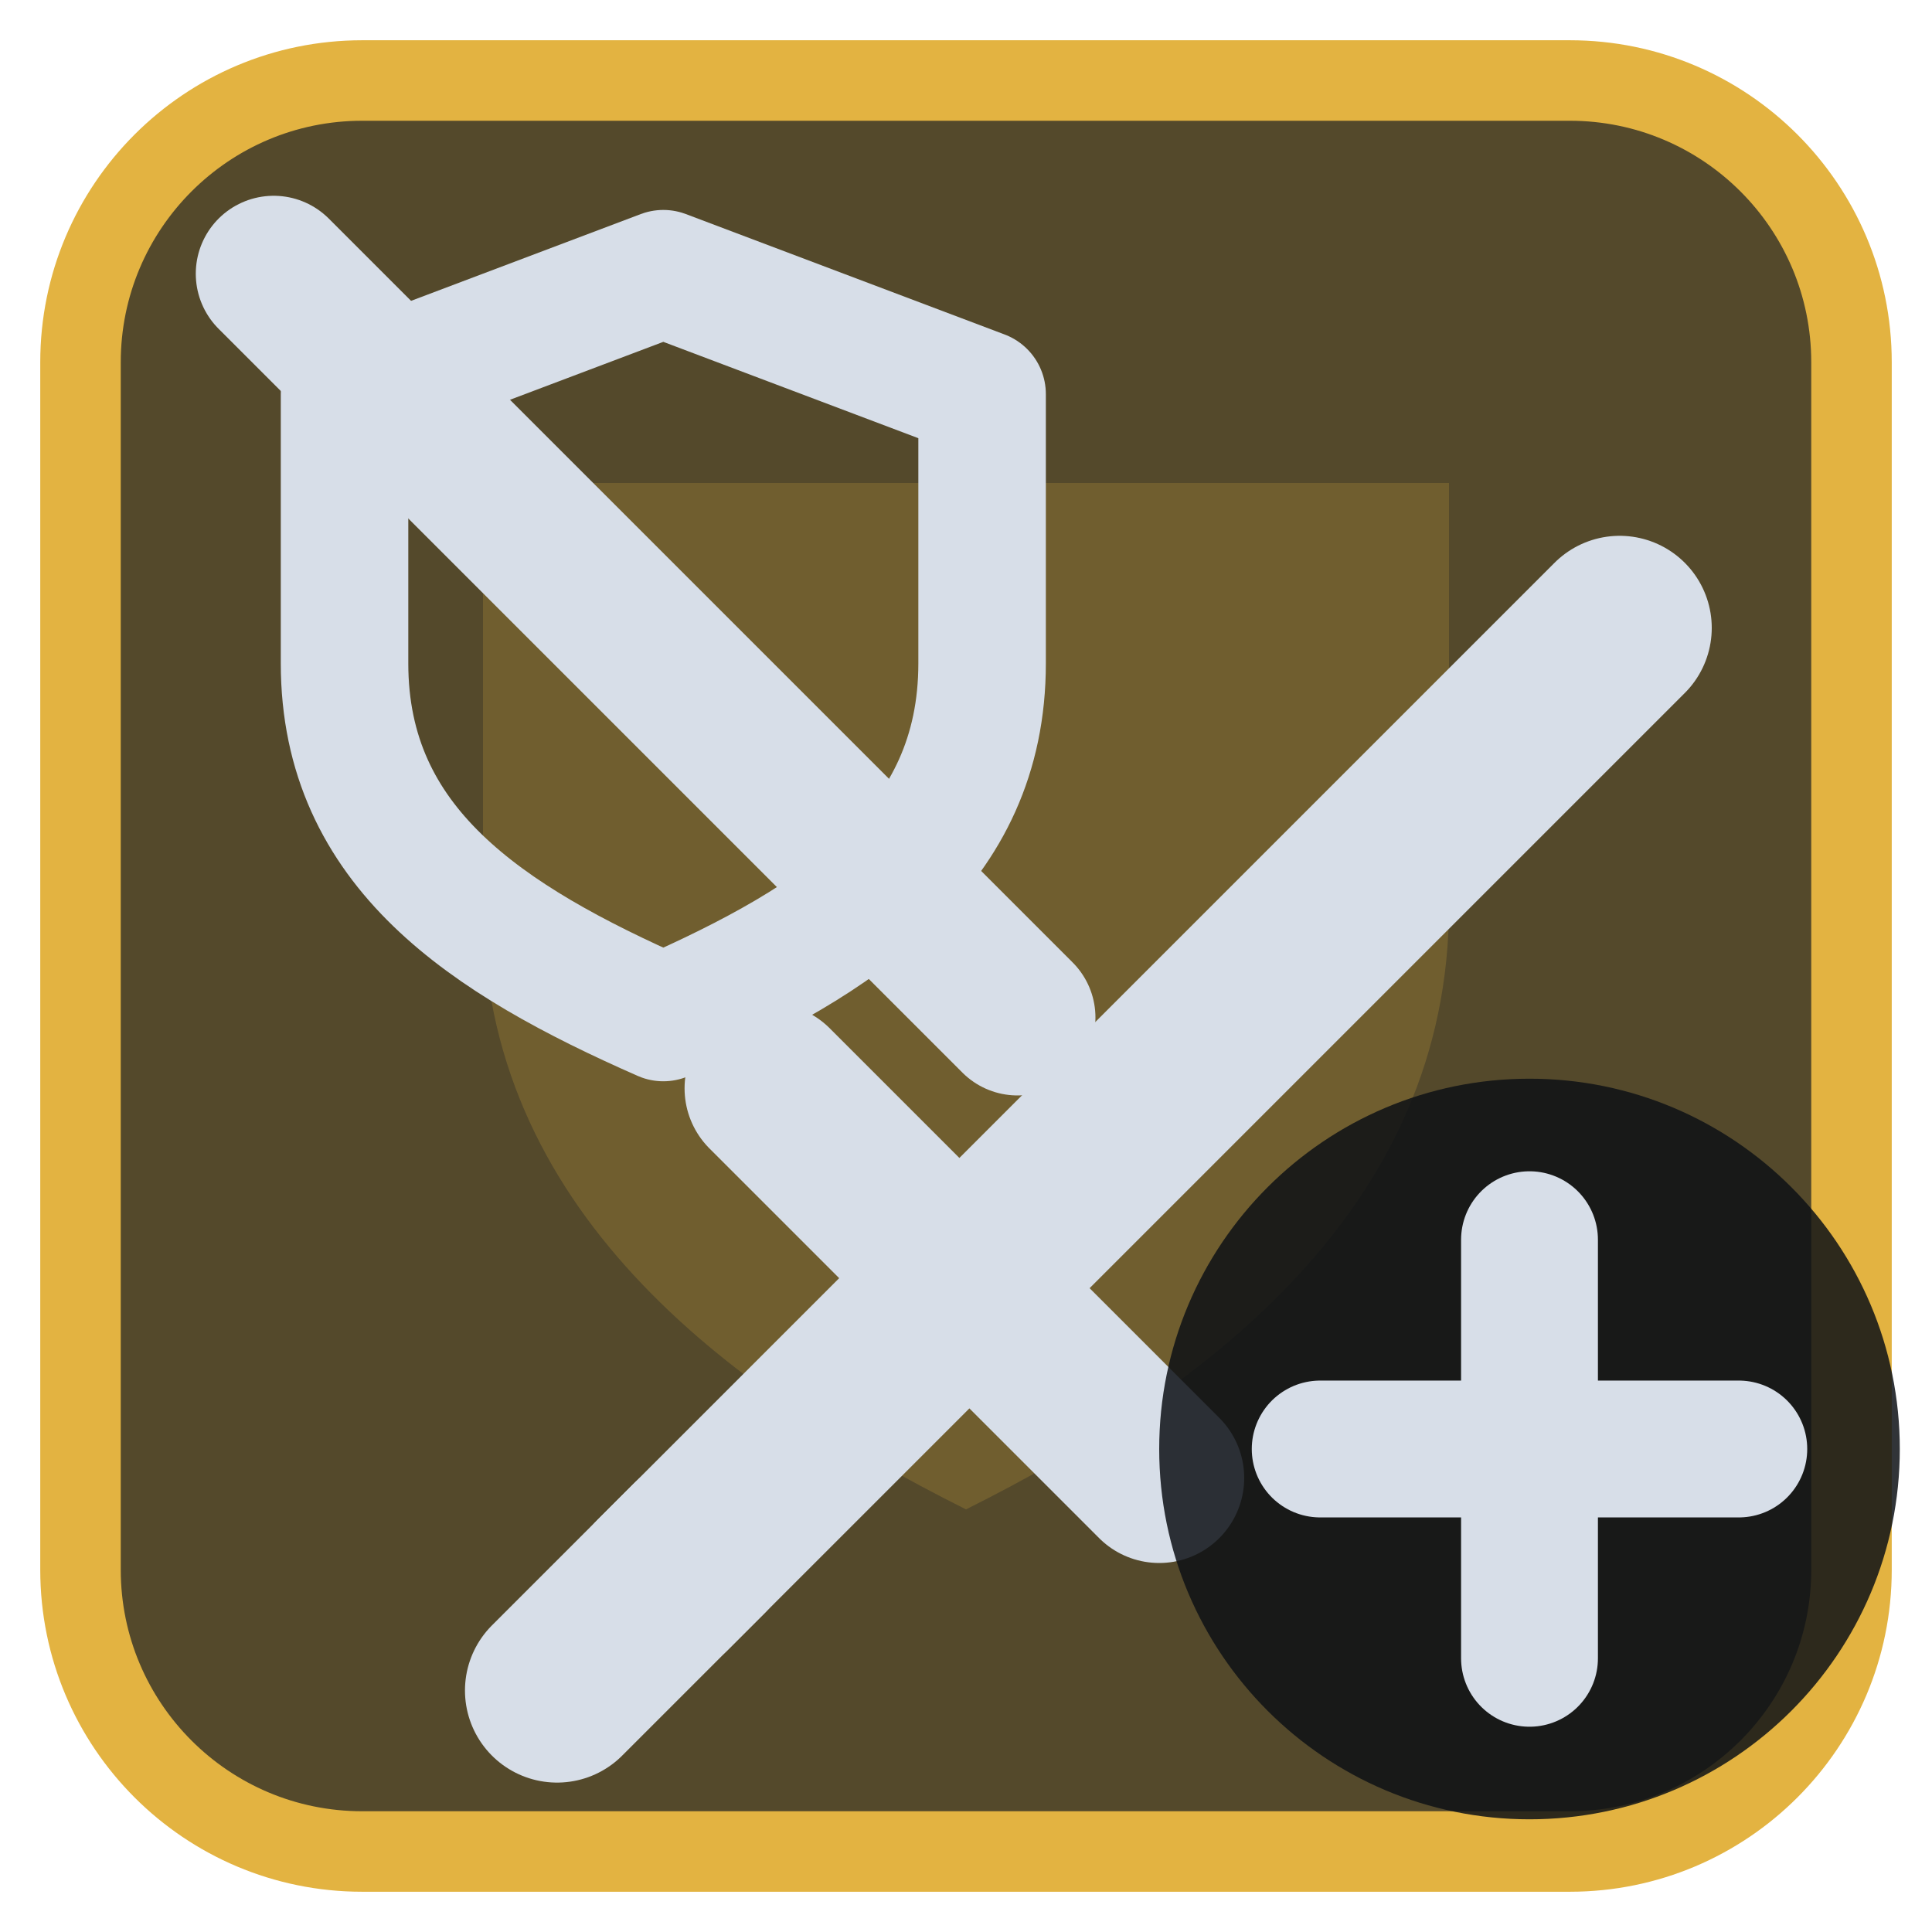
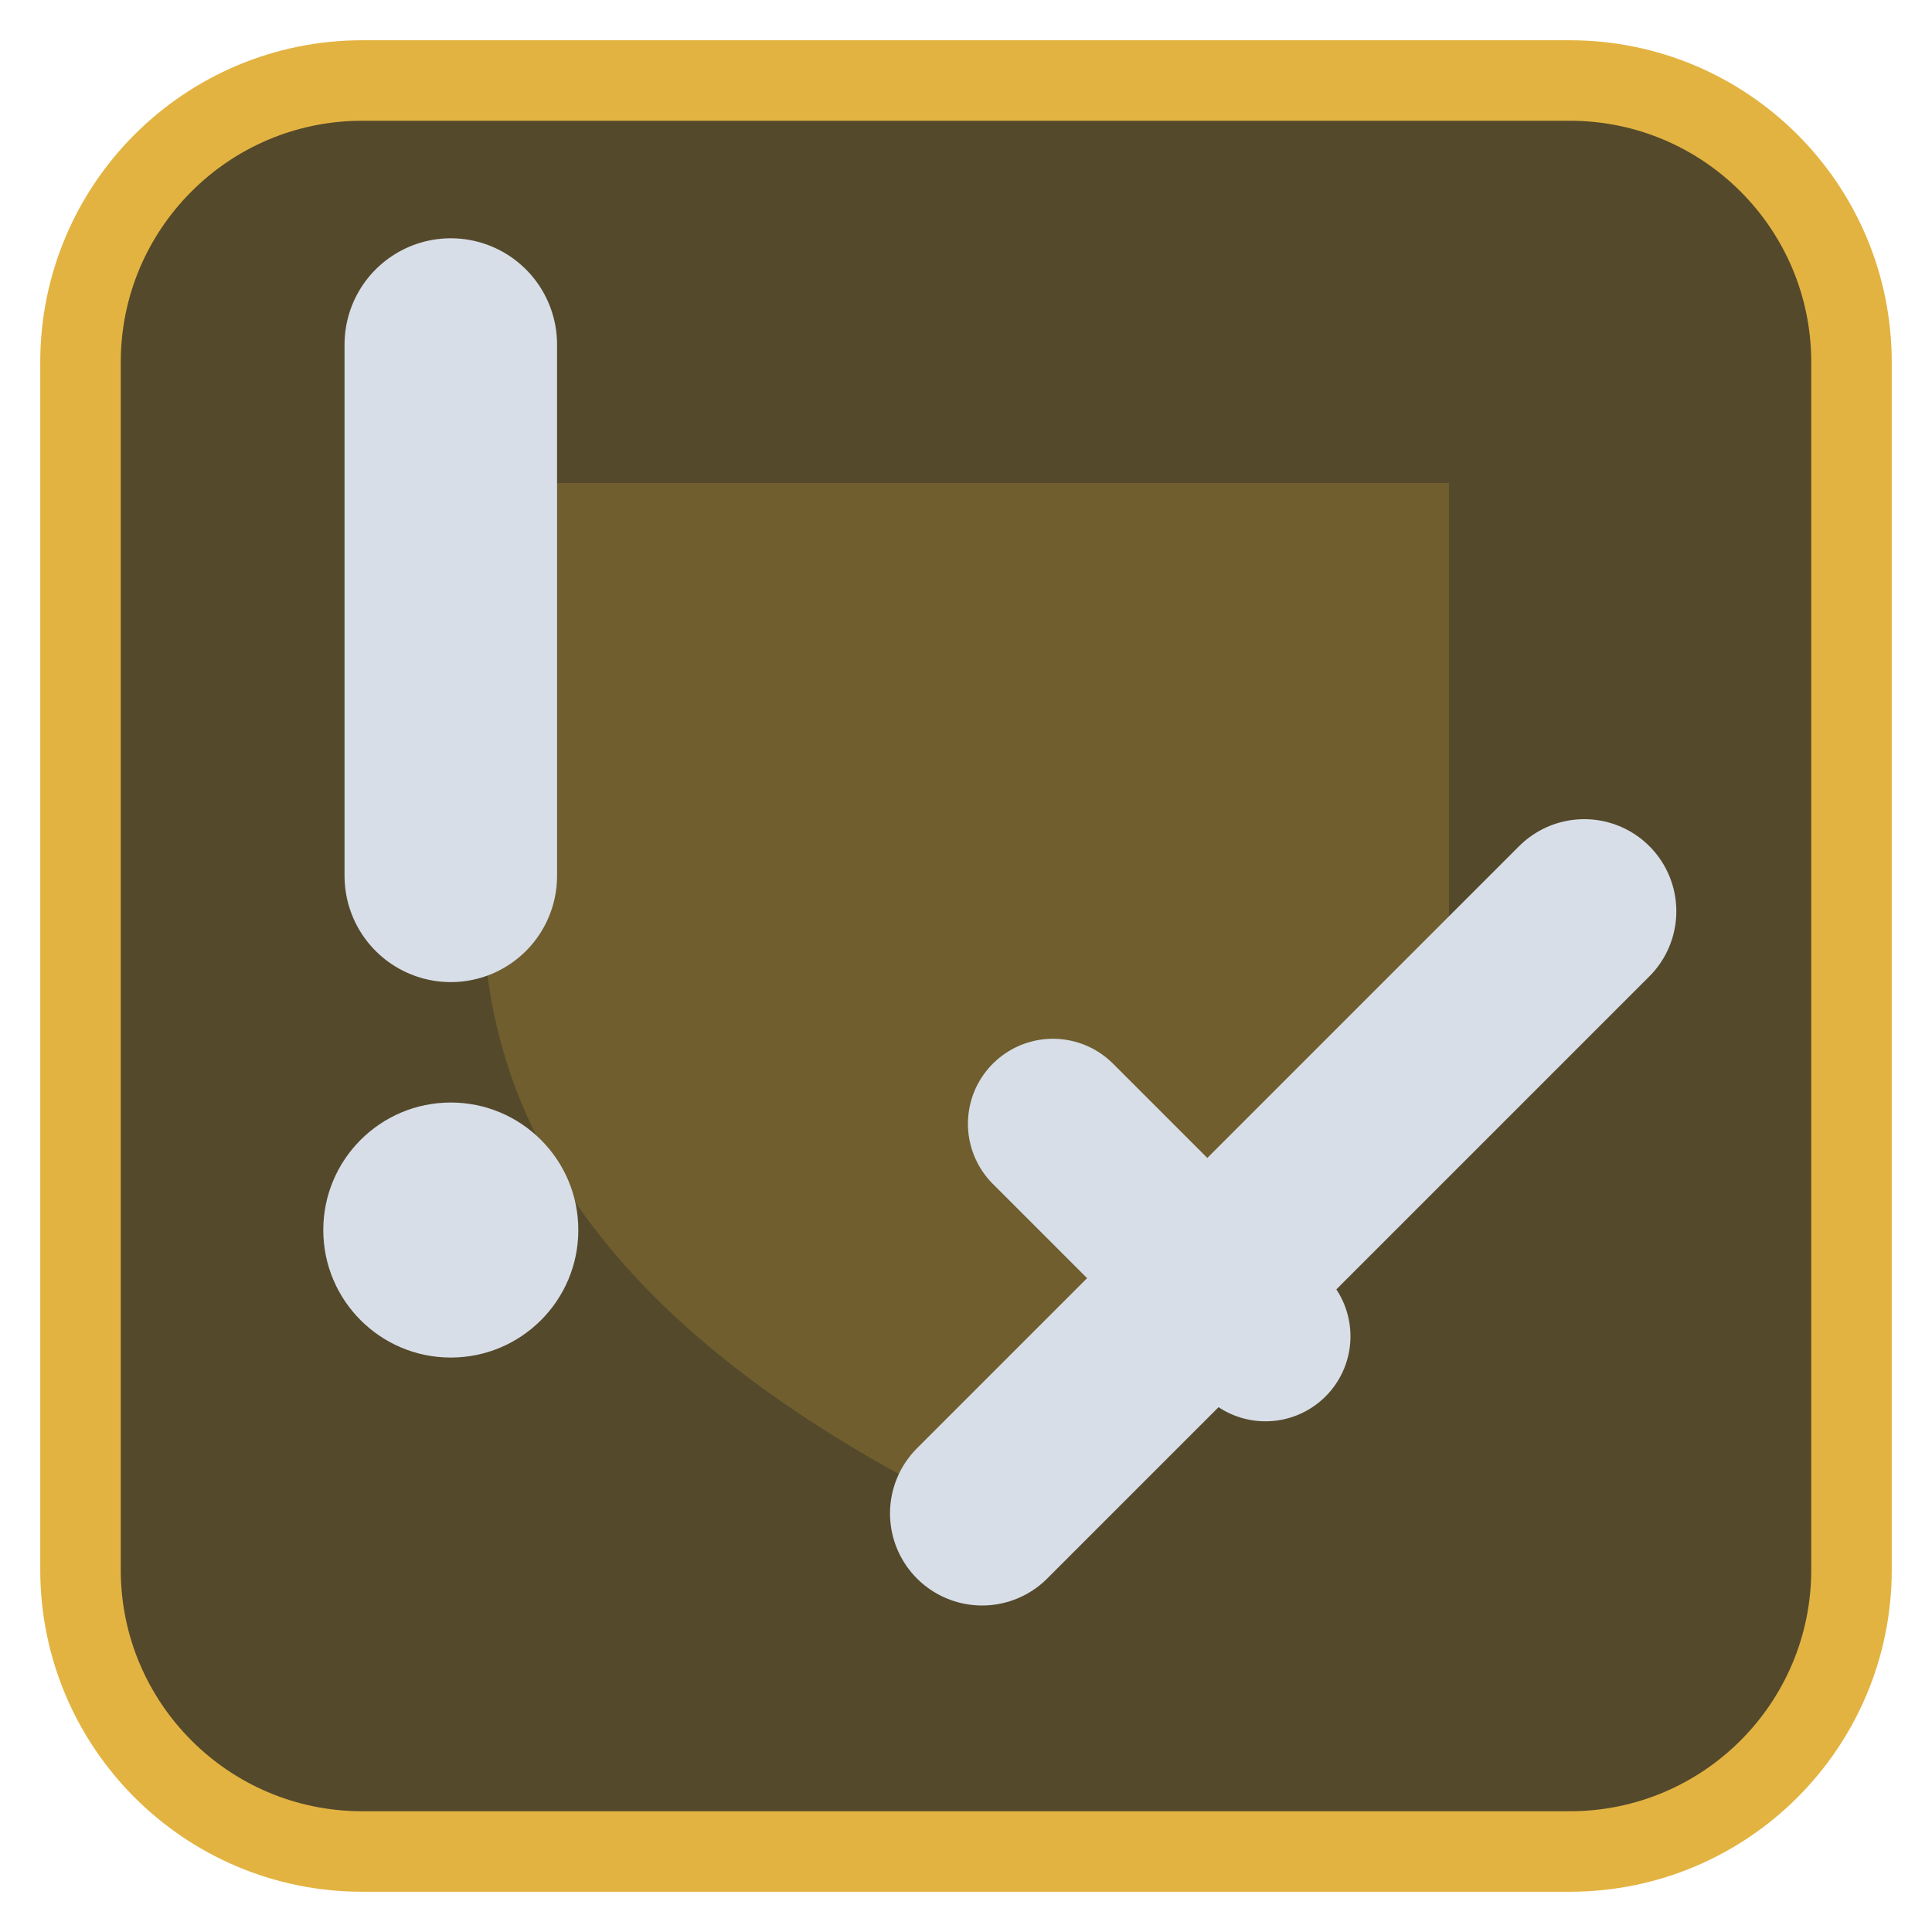
<svg xmlns="http://www.w3.org/2000/svg" viewBox="0 0 24 24" width="24" height="24">
  <rect x="1" y="1" width="22" height="22" rx="3.5" fill="#54492b" stroke="#e3b341" stroke-width="1" />
  <g opacity="0.2" transform="translate(3,3) scale(0.75)">
    <path d="M4 4h16v7c0 5-4 8-8 10-4-2-8-5-8-10z" fill="#e3b341" />
  </g>
  <g transform="translate(1.2,1.2) scale(0.88)">
-     <g transform="translate(2.5,2.5)">
-       <path d="M5.5 18.5L19 5" fill="none" stroke="#d7dee8" stroke-width="2.6" stroke-linecap="round" stroke-linejoin="round" />
-       <path d="M7 11.5L12.5 17" fill="none" stroke="#d7dee8" stroke-width="2.4" stroke-linecap="round" stroke-linejoin="round" />
-       <path d="M4 20l2-2" fill="none" stroke="#d7dee8" stroke-width="2.6" stroke-linecap="round" stroke-linejoin="round" />
-     </g>
-     <path d="M8 2.5L12.5 4.2V8C12.5 10.6 10.5 11.9 8 13C5.5 11.9 3.5 10.6 3.5 8V4.2Z" fill="none" stroke="#d7dee8" stroke-width="1.8" stroke-linecap="round" stroke-linejoin="round" />
-     <path d="M2.5 2.5L13 13" fill="none" stroke="#d7dee8" stroke-width="2.2" stroke-linecap="round" stroke-linejoin="round" />
+     <path d="M12.5 20L21 11.5" fill="none" stroke="#d7dee8" stroke-width="2.6" stroke-linecap="round" stroke-linejoin="round" />
+     <path d="M13.5 14.5L16.5 17.5" fill="none" stroke="#d7dee8" stroke-width="2.4" stroke-linecap="round" stroke-linejoin="round" />
+     <path d="M5 3.5V11" fill="none" stroke="#d7dee8" stroke-width="3" stroke-linecap="round" stroke-linejoin="round" />
+     <circle cx="5" cy="16" r="1.8" fill="#d7dee8" />
  </g>
-   <circle cx="19" cy="18" r="4.6" fill="#0e1116" fill-opacity="0.85" />
-   <path d="M19 15.4V20.6M16.4 18H21.6" fill="none" stroke="#d7dee8" stroke-width="1.7" stroke-linecap="round" stroke-linejoin="round" />
</svg>
